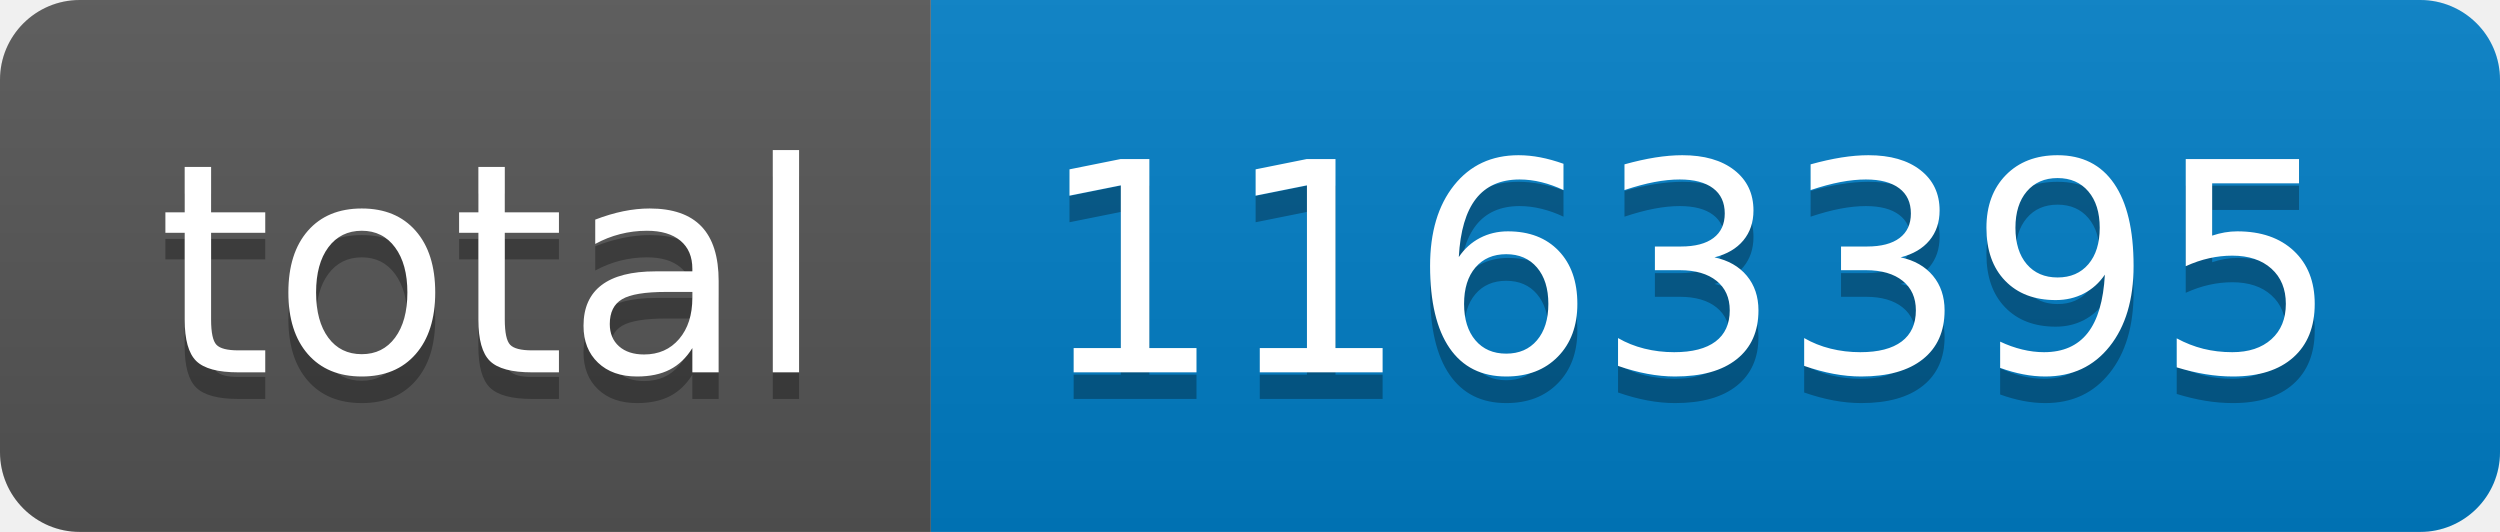
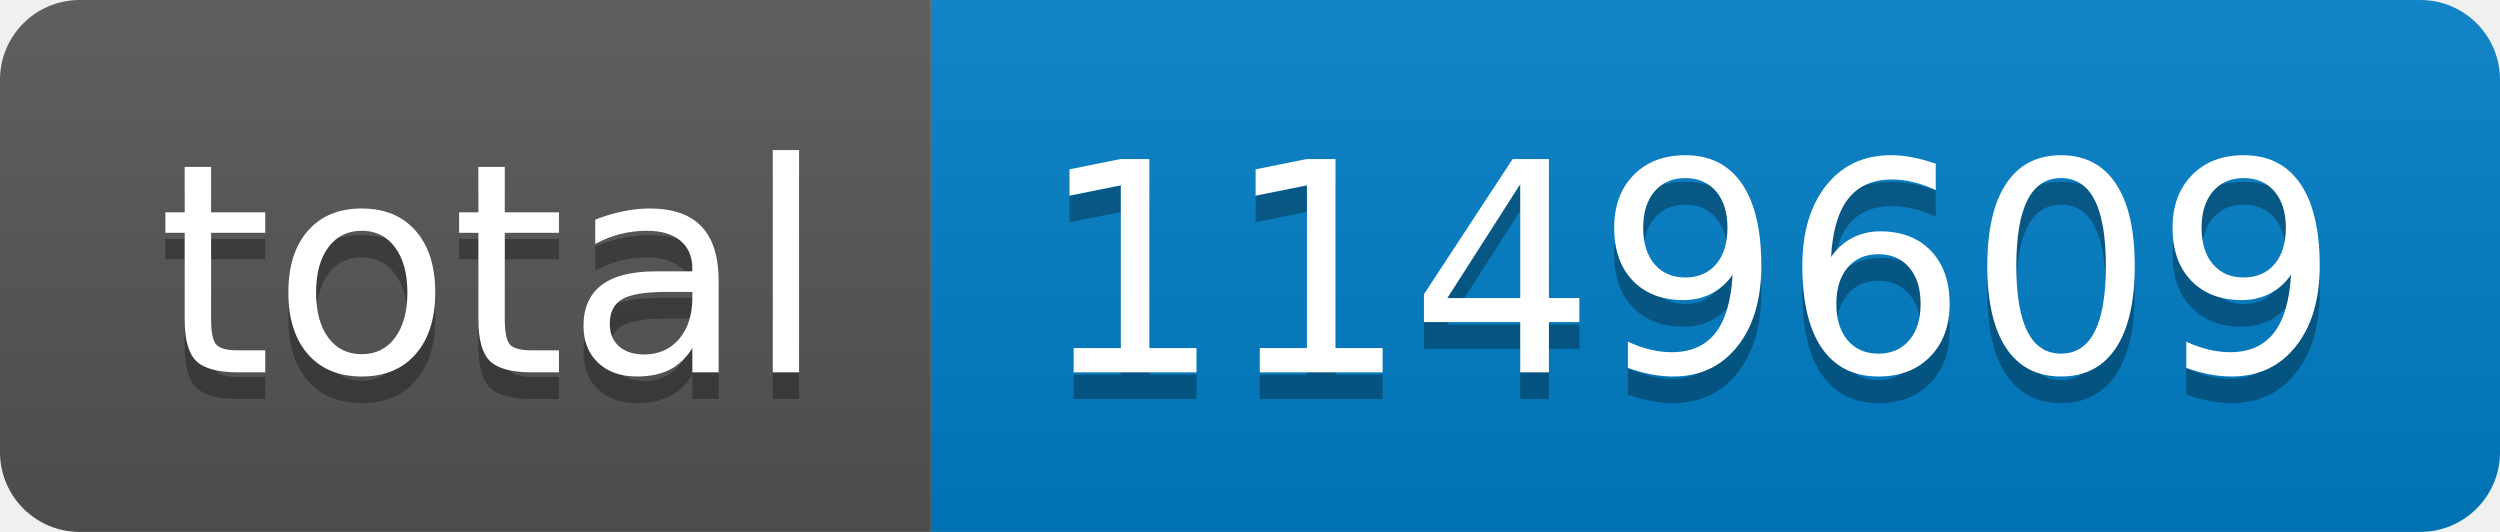
- <svg xmlns="http://www.w3.org/2000/svg" width="94" height="20" role="img" aria-label="total: 1163395">
+ <svg xmlns="http://www.w3.org/2000/svg" width="94" height="20" role="img" aria-label="total: 1149609">
  <linearGradient id="s" x2="0" y2="100%">
    <stop offset="0" stop-color="#bbb" stop-opacity=".1" />
    <stop offset="1" stop-opacity=".1" />
  </linearGradient>
  <clipPath id="r">
    <rect width="94" height="20" rx="3" fill="#fff" />
  </clipPath>
  <g clip-path="url(#r)">
    <rect width="35" height="20" fill="#555" />
    <rect x="35" width="59" height="20" fill="#007ec6" />
    <rect width="94" height="20" fill="url(#s)" />
  </g>
  <g fill="#fff" text-anchor="middle" font-family="Verdana,Geneva,DejaVu Sans,sans-serif" text-rendering="geometricPrecision" font-size="110">
    <text aria-hidden="true" x="185" y="150" fill="#010101" fill-opacity=".3" transform="scale(.1)" textLength="250">total</text>
    <text x="185" y="140" transform="scale(.1)" fill="#fff" textLength="250">total</text>
-     <text aria-hidden="true" x="635" y="150" fill="#010101" fill-opacity=".3" transform="scale(.1)" textLength="490">1163395</text>
-     <text x="635" y="140" transform="scale(.1)" fill="#fff" textLength="490">1163395</text>
+     <text aria-hidden="true" x="635" y="150" fill="#010101" fill-opacity=".3" transform="scale(.1)" textLength="490">1149609</text>
+     <text x="635" y="140" transform="scale(.1)" fill="#fff" textLength="490">1149609</text>
  </g>
</svg>
